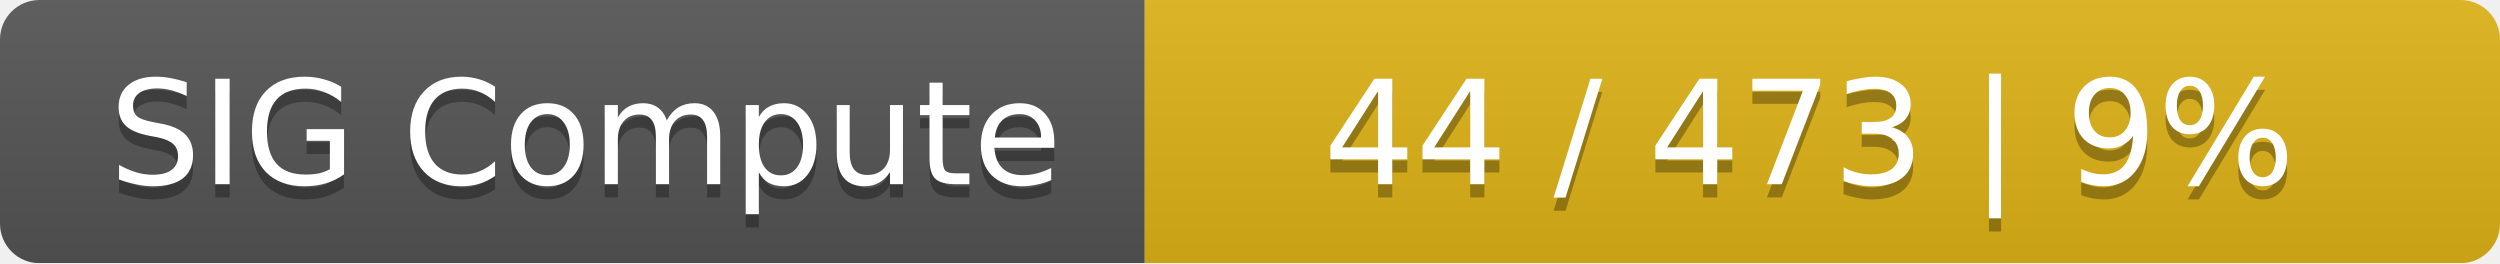
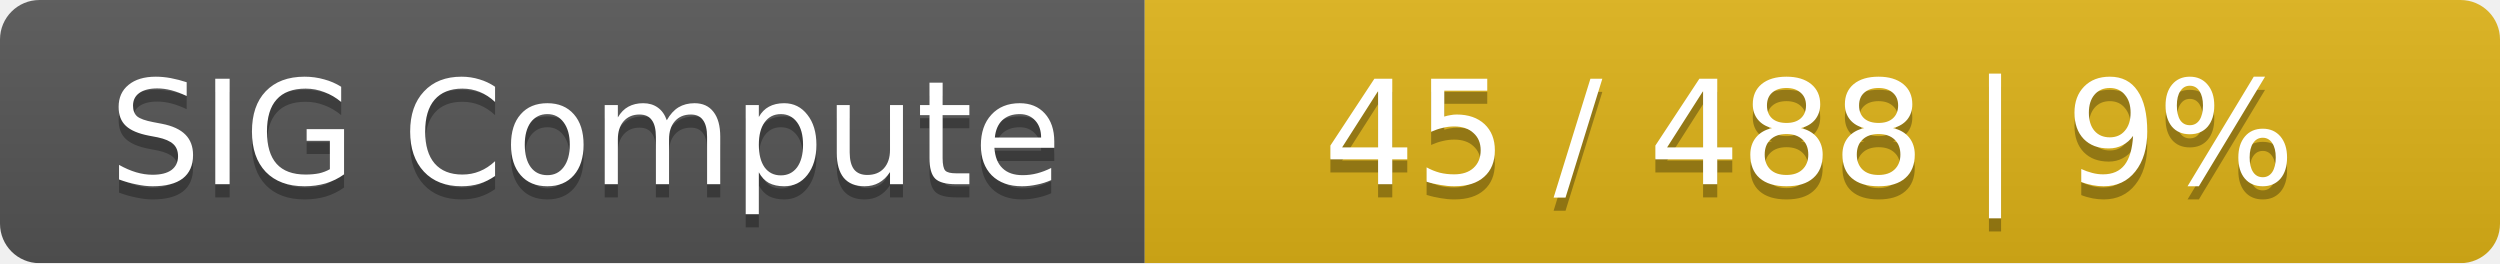
<svg xmlns="http://www.w3.org/2000/svg" width="190" height="20">
  <linearGradient id="smooth" x2="0" y2="100%">
    <stop offset="0" stop-color="#bbb" stop-opacity=".1" />
    <stop offset="1" stop-opacity=".1" />
  </linearGradient>
  <mask id="round">
    <rect width="190" height="20" rx="3" fill="#fff" />
  </mask>
  <g mask="url(#round)">
    <rect width="87" height="20" fill="#555" />
    <rect x="87" width="103" height="20" fill="#dfb317" />
    <rect width="190" height="20" fill="url(#smooth)" />
  </g>
  <g fill="#fff" text-anchor="middle" font-family="DejaVu Sans,Verdana,Geneva,sans-serif" font-size="11">
    <text x="44.5" y="15" fill="#010101" fill-opacity=".3">SIG Compute</text>
    <text x="44.5" y="14">SIG Compute</text>
-     <text x="137.5" y="15" fill="#010101" fill-opacity=".3">44 / 473    |    9%</text>
-     <text x="137.5" y="14">44 / 473    |    9%</text>
+     <text x="137.5" y="15" fill="#010101" fill-opacity=".3">45 / 488    |    9%</text>
+     <text x="137.5" y="14">45 / 488    |    9%</text>
  </g>
</svg>
